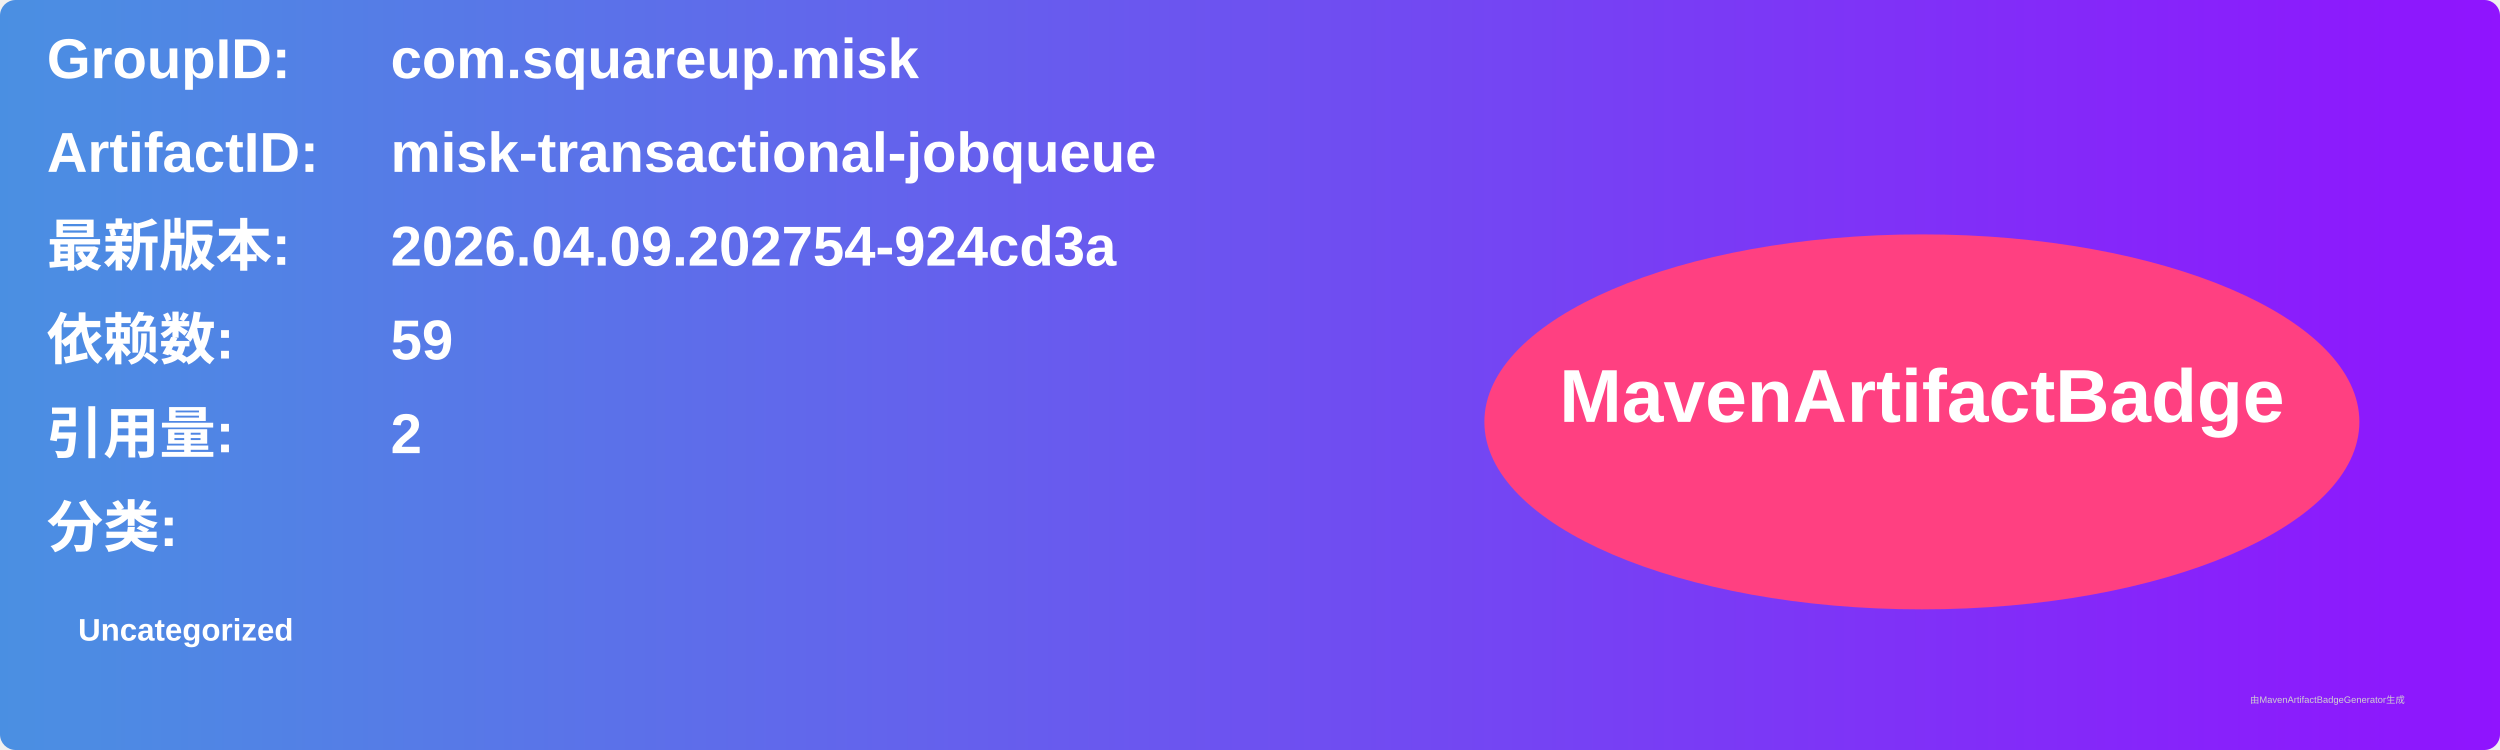
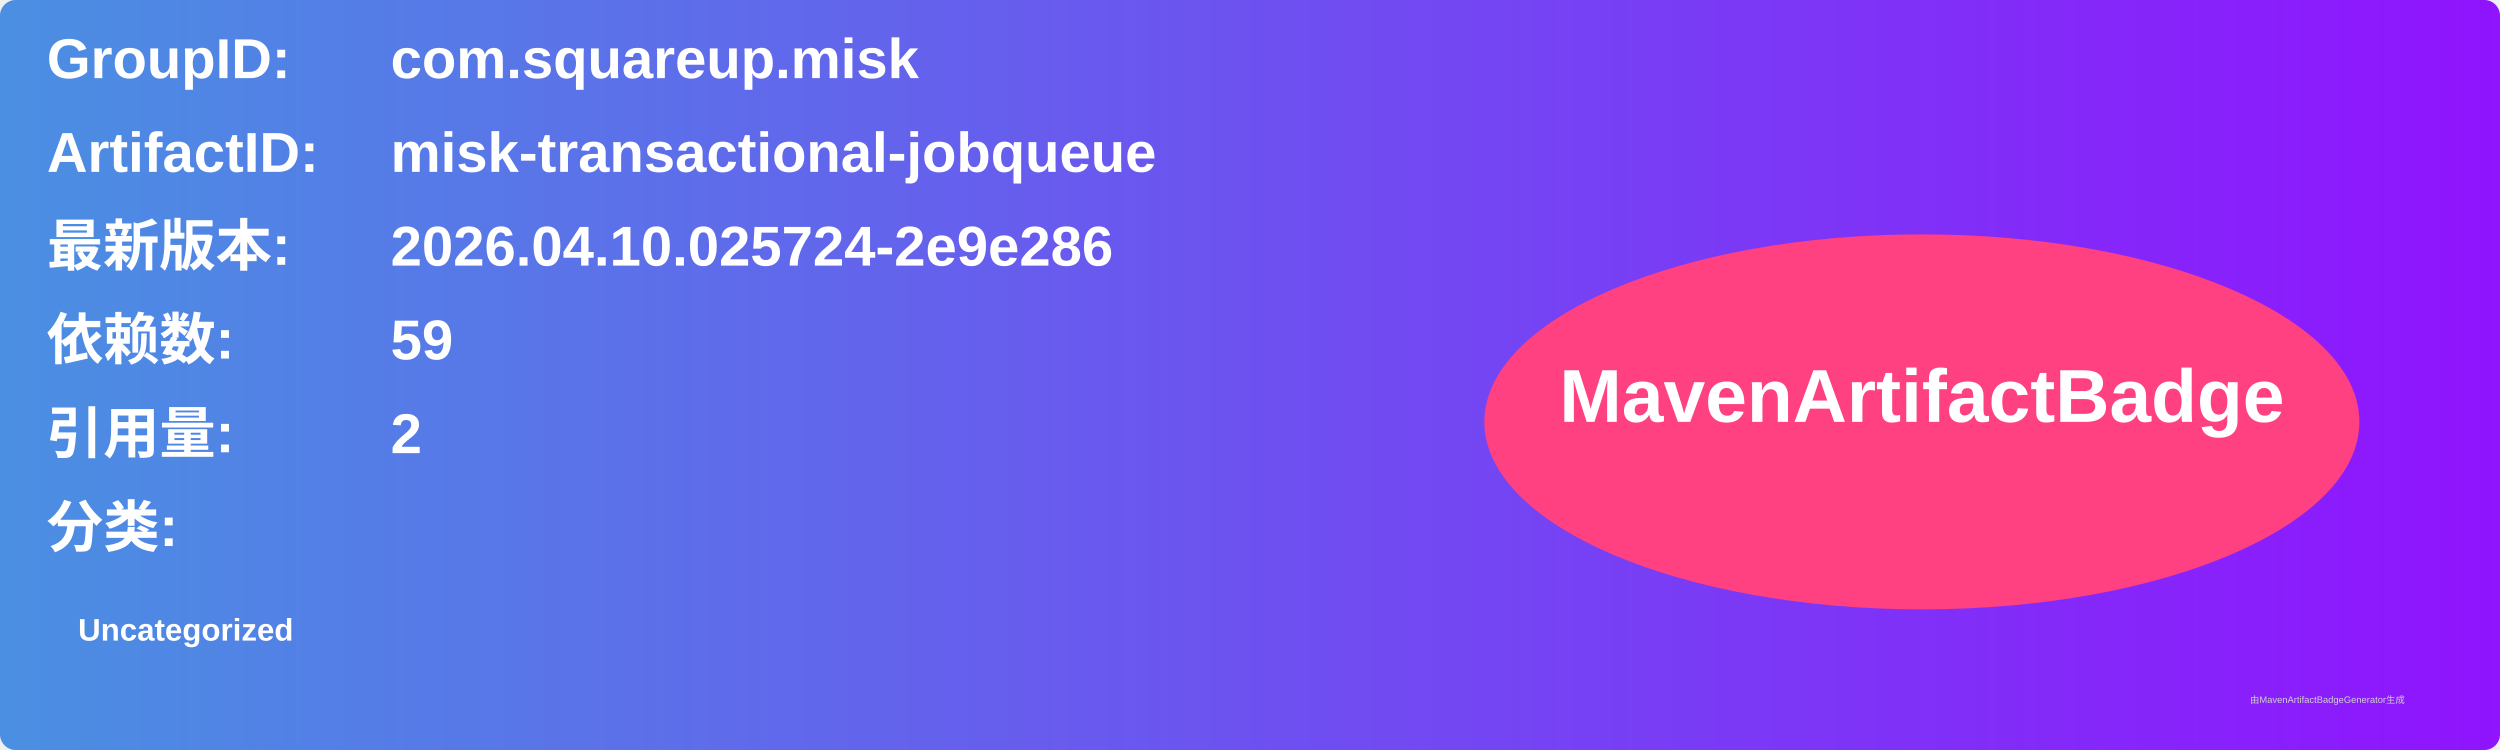
<svg xmlns="http://www.w3.org/2000/svg" width="800" height="240" viewBox="0 0 800 240">
  <linearGradient id="grad" x1="0%" y1="0%" x2="100%" y2="0%">
    <stop offset="0%" stop-color="#4a90e2" />
    <stop offset="100%" stop-color="#9013fe" />
  </linearGradient>
  <rect width="100%" height="100%" rx="5" ry="5" fill="url(#grad)" />
  <g transform="translate(15, 15)">
    <text x="0" y="10" font-family="Arial" font-size="18" fill="white" font-weight="bold" width="260">GroupID:</text>
    <text x="110" y="10" font-family="Arial" font-size="18" fill="white" font-weight="bold" width="460">com.squareup.misk</text>
    <text x="0" y="40" font-family="Arial" font-size="18" fill="white" font-weight="bold" width="260">ArtifactID:</text>
    <text x="110" y="40" font-family="Arial" font-size="18" fill="white" font-weight="bold" width="460">misk-transactional-jobqueue</text>
    <text x="0" y="70" font-family="Arial" font-size="18" fill="white" font-weight="bold">最新版本:</text>
    <text x="110" y="70" font-family="Arial" font-size="18" fill="white" font-weight="bold">
-       <tspan font-weight="bold">2026.04.09.202754-924cd3a</tspan>
+       <tspan font-weight="bold">2026.04.10.025724-2e9e286</tspan>
    </text>
    <text x="0" y="100" font-family="Arial" font-size="18" fill="white" font-weight="bold">依赖数: </text>
    <text x="110" y="100" font-family="Arial" font-size="18" fill="white">
      <tspan font-weight="bold">59</tspan>
    </text>
    <text x="0" y="130" font-family="Arial" font-size="18" fill="white" font-weight="bold">引用量: </text>
    <text x="110" y="130" font-family="Arial" font-size="18" fill="white">
      <tspan font-weight="bold">2</tspan>
    </text>
    <text x="0" y="160" font-family="Arial" font-size="18" fill="white" font-weight="bold">分类:</text>
    <text x="10" y="190" font-family="Arial" font-size="10" fill="white">
      <tspan font-weight="bold">Uncategorized</tspan>
    </text>
    <ellipse cx="600" cy="120" rx="140" ry="60" fill="#ff4081" />
    <text x="600" y="120" text-anchor="middle" font-family="Arial" font-size="24" fill="white" font-weight="bold">MavenArtifactBadge</text>
  </g>
  <text x="720" y="225" font-family="Arial" font-size="3" fill="#d0d0d0">由MavenArtifactBadgeGenerator生成</text>
</svg>
